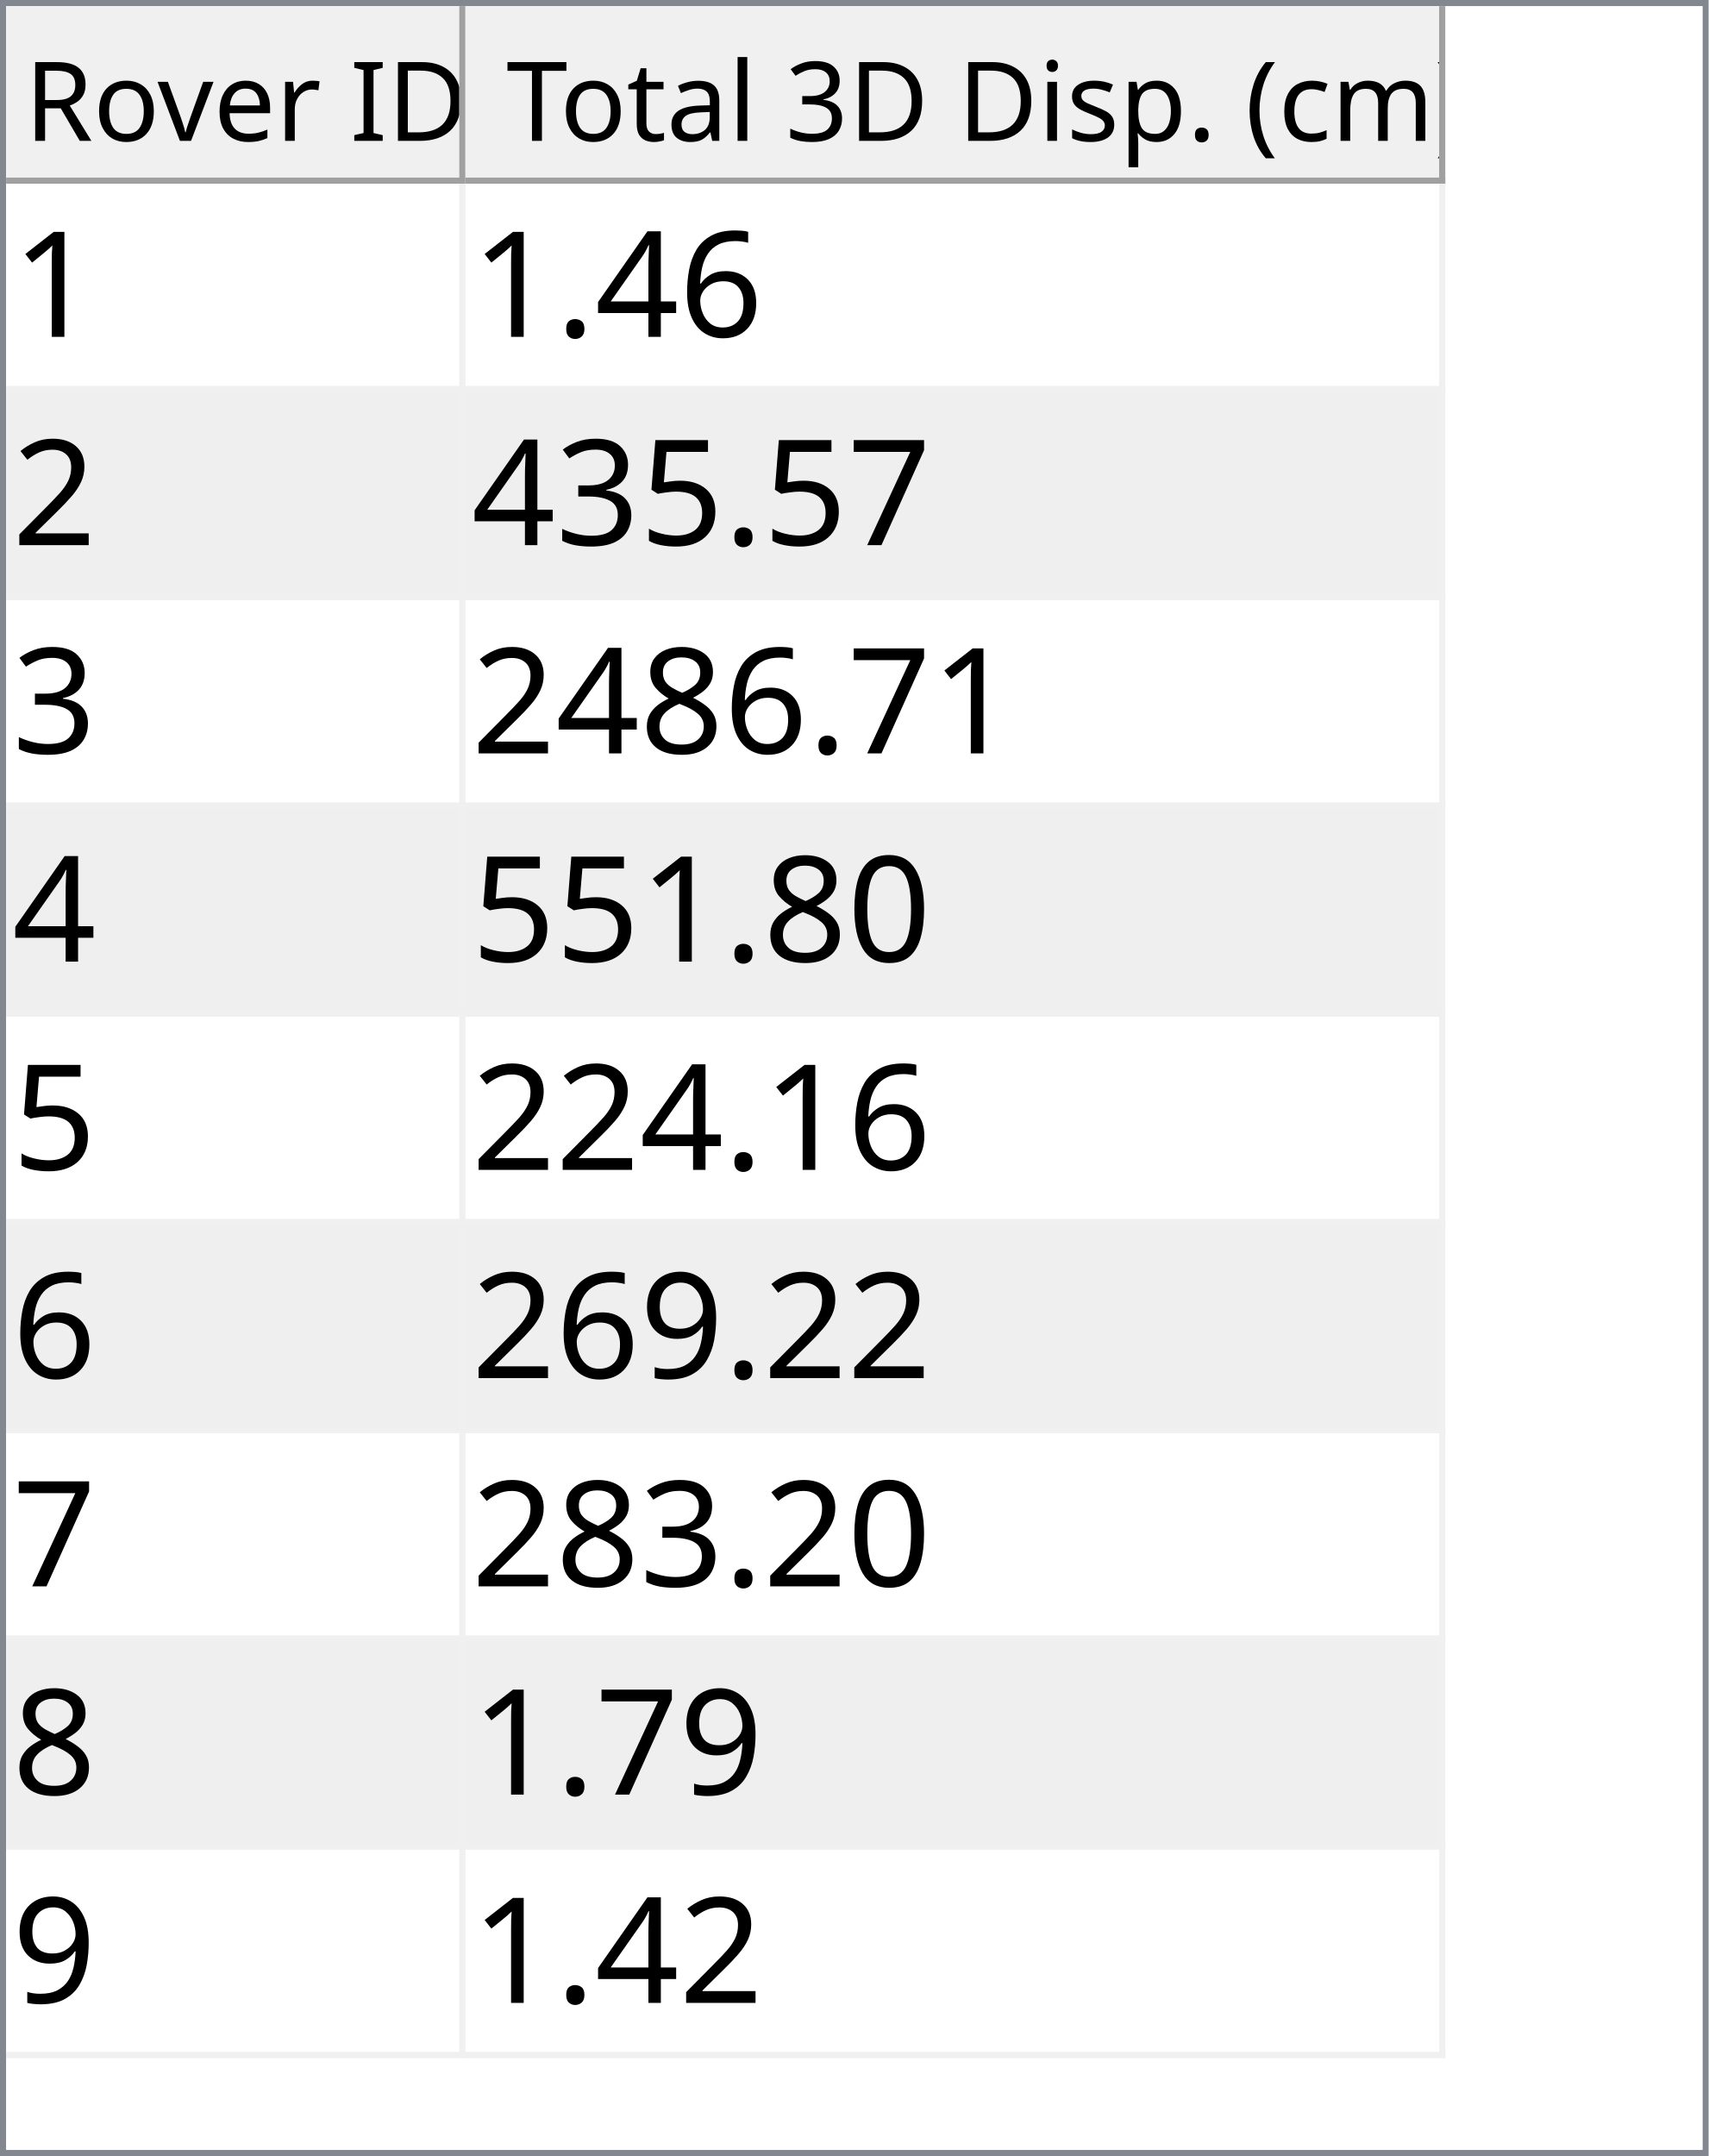
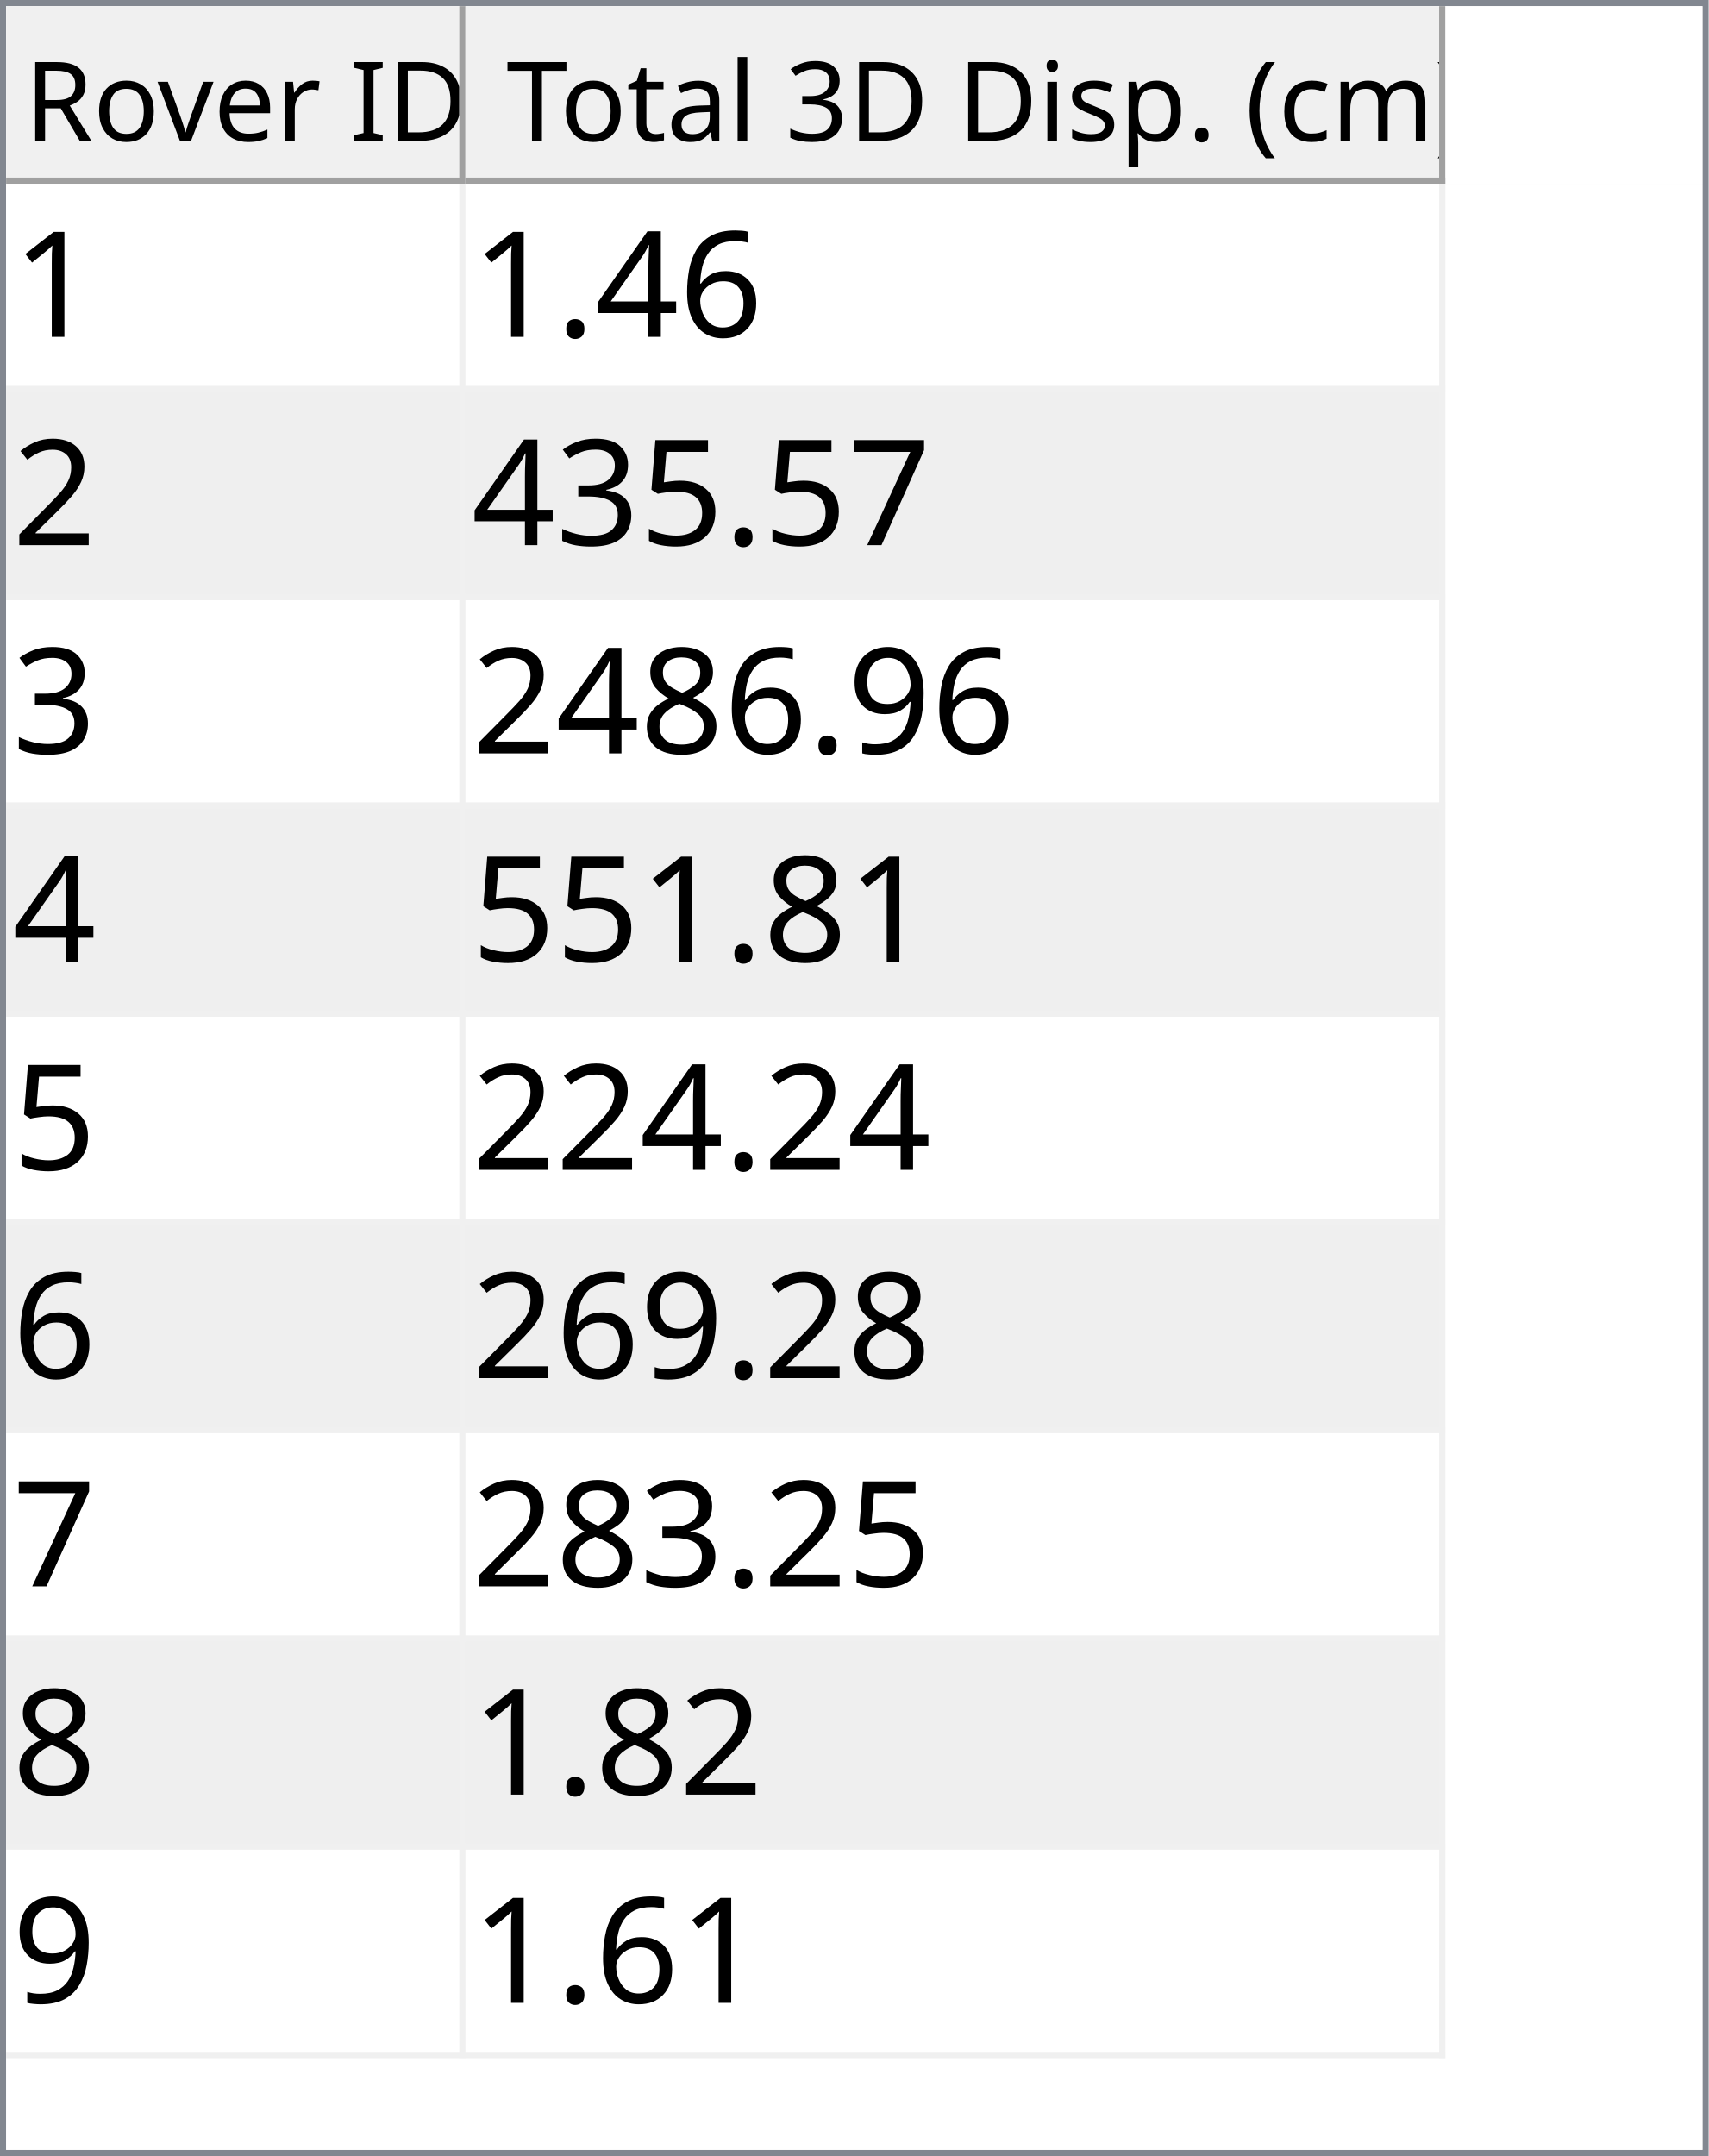
<svg xmlns="http://www.w3.org/2000/svg" style="fill-opacity:1; color-rendering:auto; color-interpolation:auto; text-rendering:auto; stroke:black; stroke-linecap:square; stroke-miterlimit:10; shape-rendering:auto; stroke-opacity:1; fill:black; stroke-dasharray:none; font-weight:normal; stroke-width:1; font-family:'Dialog'; font-style:normal; stroke-linejoin:miter; font-size:12px; stroke-dashoffset:0; image-rendering:auto;" width="279" height="352">
  <defs id="genericDefs" />
  <g>
    <defs id="defs1">
      <clipPath clipPathUnits="userSpaceOnUse" id="clipPath1">
        <path d="M0 0 L279 0 L279 352 L0 352 L0 0 Z" />
      </clipPath>
      <clipPath clipPathUnits="userSpaceOnUse" id="clipPath2">
        <path d="M0 0 L0 352 L279 352 L279 0 Z" />
      </clipPath>
      <clipPath clipPathUnits="userSpaceOnUse" id="clipPath3">
        <path d="M0 0 L0 29 L277 29 L277 0 Z" />
      </clipPath>
      <clipPath clipPathUnits="userSpaceOnUse" id="clipPath4">
        <path d="M0 0 L0 29 L75 29 L75 0 Z" />
      </clipPath>
      <clipPath clipPathUnits="userSpaceOnUse" id="clipPath5">
        <path d="M1 1 L1 28 L74 28 L74 1 Z" />
      </clipPath>
      <clipPath clipPathUnits="userSpaceOnUse" id="clipPath6">
        <path d="M0 0 L0 27 L73 27 L73 0 Z" />
      </clipPath>
      <clipPath clipPathUnits="userSpaceOnUse" id="clipPath7">
        <path d="M-0.5 -0.5 L-0.5 28.5 L74.5 28.5 L74.5 -0.5 Z" />
      </clipPath>
      <clipPath clipPathUnits="userSpaceOnUse" id="clipPath8">
        <path d="M0 0 L0 29 L160 29 L160 0 Z" />
      </clipPath>
      <clipPath clipPathUnits="userSpaceOnUse" id="clipPath9">
        <path d="M1 1 L1 28 L159 28 L159 1 Z" />
      </clipPath>
      <clipPath clipPathUnits="userSpaceOnUse" id="clipPath10">
        <path d="M0 0 L0 27 L158 27 L158 0 Z" />
      </clipPath>
      <clipPath clipPathUnits="userSpaceOnUse" id="clipPath11">
        <path d="M-0.5 -0.5 L-0.5 28.5 L159.5 28.5 L159.5 -0.5 Z" />
      </clipPath>
      <clipPath clipPathUnits="userSpaceOnUse" id="clipPath12">
        <path d="M0 0 L0 321 L277 321 L277 0 Z" />
      </clipPath>
      <clipPath clipPathUnits="userSpaceOnUse" id="clipPath13">
        <path d="M0 0 L0 306 L235 306 L235 0 Z" />
      </clipPath>
      <clipPath clipPathUnits="userSpaceOnUse" id="clipPath14">
        <path d="M-0.5 -0.5 L-0.5 305.5 L234.5 305.5 L234.5 -0.5 Z" />
      </clipPath>
      <clipPath clipPathUnits="userSpaceOnUse" id="clipPath15">
        <path d="M0 0 L0 33 L74 33 L74 0 Z" />
      </clipPath>
      <clipPath clipPathUnits="userSpaceOnUse" id="clipPath16">
        <path d="M0 0 L0 33 L159 33 L159 0 Z" />
      </clipPath>
      <font horiz-adv-x="64.551" id="font1">
        <font-face ascent="107.91" descent="25.098" units-per-em="100" style="font-style:normal; font-family:Segoe UI; font-weight:normal;" />
        <missing-glyph horiz-adv-x="64.551" d="M8.109 0 L8.109 68.266 L56.453 68.266 L56.453 0 L8.109 0 ZM15.328 7.234 L49.219 7.234 L49.219 61.031 L15.328 61.031 L15.328 7.234 Z" />
        <glyph unicode="D" horiz-adv-x="70.117" d="M9.188 0 L9.188 70.016 L28.516 70.016 Q65.531 70.016 65.531 35.891 Q65.531 19.672 55.25 9.836 Q44.969 0 27.734 0 L9.188 0 ZM17.391 62.594 L17.391 7.422 L27.828 7.422 Q41.609 7.422 49.273 14.797 Q56.938 22.172 56.938 35.688 Q56.938 62.594 28.328 62.594 L17.391 62.594 Z" />
        <glyph unicode="I" horiz-adv-x="26.611" d="M17.391 0 L9.188 0 L9.188 70.016 L17.391 70.016 L17.391 0 Z" />
        <glyph unicode=" " horiz-adv-x="27.393" d="" />
        <glyph unicode="r" horiz-adv-x="34.766" d="M34.188 41.891 Q32.078 43.5 28.125 43.5 Q23 43.5 19.555 38.672 Q16.109 33.844 16.109 25.484 L16.109 0 L8.109 0 L8.109 50 L16.109 50 L16.109 39.703 L16.312 39.703 Q18.016 44.969 21.531 47.922 Q25.047 50.875 29.391 50.875 Q32.516 50.875 34.188 50.203 L34.188 41.891 Z" />
        <glyph unicode="e" horiz-adv-x="52.295" d="M48.297 23 L12.984 23 Q13.188 14.656 17.484 10.109 Q21.781 5.562 29.297 5.562 Q37.75 5.562 44.828 11.141 L44.828 3.609 Q38.234 -1.172 27.391 -1.172 Q16.797 -1.172 10.742 5.641 Q4.688 12.453 4.688 24.812 Q4.688 36.469 11.305 43.82 Q17.922 51.172 27.734 51.172 Q37.547 51.172 42.922 44.828 Q48.297 38.484 48.297 27.203 L48.297 23 ZM40.094 29.781 Q40.047 36.719 36.75 40.578 Q33.453 44.438 27.594 44.438 Q21.922 44.438 17.969 40.383 Q14.016 36.328 13.094 29.781 L40.094 29.781 Z" />
        <glyph unicode="v" horiz-adv-x="47.9" d="M47.406 50 L27.484 0 L19.625 0 L0.688 50 L9.469 50 L22.172 13.672 Q23.578 9.672 23.922 6.688 L24.125 6.688 Q24.609 10.453 25.688 13.484 L38.969 50 L47.406 50 Z" />
        <glyph unicode="o" horiz-adv-x="58.594" d="M29 -1.172 Q17.922 -1.172 11.305 5.836 Q4.688 12.844 4.688 24.422 Q4.688 37.016 11.57 44.094 Q18.453 51.172 30.172 51.172 Q41.359 51.172 47.633 44.289 Q53.906 37.406 53.906 25.203 Q53.906 13.234 47.141 6.031 Q40.375 -1.172 29 -1.172 ZM29.594 44.438 Q21.875 44.438 17.383 39.188 Q12.891 33.938 12.891 24.703 Q12.891 15.828 17.43 10.695 Q21.969 5.562 29.594 5.562 Q37.359 5.562 41.531 10.594 Q45.703 15.625 45.703 24.906 Q45.703 34.281 41.531 39.359 Q37.359 44.438 29.594 44.438 Z" />
        <glyph unicode="R" horiz-adv-x="59.814" d="M59.375 0 L49.609 0 L37.891 19.625 Q36.281 22.359 34.766 24.289 Q33.25 26.219 31.664 27.438 Q30.078 28.656 28.25 29.219 Q26.422 29.781 24.125 29.781 L17.391 29.781 L17.391 0 L9.188 0 L9.188 70.016 L30.078 70.016 Q34.672 70.016 38.555 68.867 Q42.438 67.719 45.289 65.375 Q48.141 63.031 49.758 59.547 Q51.375 56.062 51.375 51.375 Q51.375 47.703 50.273 44.656 Q49.172 41.609 47.148 39.211 Q45.125 36.812 42.266 35.133 Q39.406 33.453 35.844 32.516 L35.844 32.328 Q37.594 31.547 38.891 30.547 Q40.188 29.547 41.359 28.18 Q42.531 26.812 43.68 25.078 Q44.828 23.344 46.234 21.047 L59.375 0 ZM17.391 62.594 L17.391 37.203 L28.516 37.203 Q31.594 37.203 34.203 38.133 Q36.812 39.062 38.719 40.797 Q40.625 42.531 41.703 45.047 Q42.781 47.562 42.781 50.688 Q42.781 56.297 39.141 59.445 Q35.5 62.594 28.609 62.594 L17.391 62.594 Z" />
        <glyph unicode=")" horiz-adv-x="30.176" d="M8.297 -15.922 L1.172 -15.922 Q16.406 2.344 16.406 26.812 Q16.406 51.469 1.078 70.016 L8.297 70.016 Q23.531 52.156 23.531 26.703 Q23.531 1.375 8.297 -15.922 Z" />
        <glyph unicode="m" horiz-adv-x="86.133" d="M79.109 0 L71.094 0 L71.094 28.719 Q71.094 37.016 68.531 40.727 Q65.969 44.438 59.906 44.438 Q54.781 44.438 51.195 39.75 Q47.609 35.062 47.609 28.516 L47.609 0 L39.594 0 L39.594 29.688 Q39.594 44.438 28.219 44.438 Q22.953 44.438 19.531 40.016 Q16.109 35.594 16.109 28.516 L16.109 0 L8.109 0 L8.109 50 L16.109 50 L16.109 42.094 L16.312 42.094 Q21.625 51.172 31.844 51.172 Q36.969 51.172 40.773 48.312 Q44.578 45.453 46 40.828 Q51.562 51.172 62.594 51.172 Q79.109 51.172 79.109 30.812 L79.109 0 Z" />
        <glyph unicode="c" horiz-adv-x="46.191" d="M42.188 2.297 Q36.422 -1.172 28.516 -1.172 Q17.828 -1.172 11.258 5.789 Q4.688 12.75 4.688 23.828 Q4.688 36.188 11.766 43.68 Q18.844 51.172 30.672 51.172 Q37.25 51.172 42.281 48.734 L42.281 40.531 Q36.719 44.438 30.375 44.438 Q22.703 44.438 17.797 38.945 Q12.891 33.453 12.891 24.516 Q12.891 15.719 17.508 10.641 Q22.125 5.562 29.891 5.562 Q36.422 5.562 42.188 9.906 L42.188 2.297 Z" />
        <glyph unicode="(" horiz-adv-x="30.176" d="M29.109 -15.922 L21.969 -15.922 Q6.844 1.375 6.844 26.703 Q6.844 52.156 21.969 70.016 L29.203 70.016 Q13.875 51.469 13.875 26.812 Q13.875 2.344 29.109 -15.922 Z" />
        <glyph unicode="." horiz-adv-x="21.68" d="M10.891 -1.078 Q8.641 -1.078 7.055 0.539 Q5.469 2.156 5.469 4.391 Q5.469 6.641 7.055 8.273 Q8.641 9.906 10.891 9.906 Q13.188 9.906 14.797 8.273 Q16.406 6.641 16.406 4.391 Q16.406 2.156 14.797 0.539 Q13.188 -1.078 10.891 -1.078 Z" />
        <glyph unicode="p" horiz-adv-x="58.789" d="M16.312 7.234 L16.109 7.234 L16.109 -23 L8.109 -23 L8.109 50 L16.109 50 L16.109 41.219 L16.312 41.219 Q22.219 51.172 33.594 51.172 Q43.266 51.172 48.688 44.461 Q54.109 37.75 54.109 26.469 Q54.109 13.922 48 6.375 Q41.891 -1.172 31.297 -1.172 Q21.578 -1.172 16.312 7.234 ZM16.109 27.391 L16.109 20.406 Q16.109 14.203 20.141 9.883 Q24.172 5.562 30.375 5.562 Q37.641 5.562 41.773 11.133 Q45.906 16.703 45.906 26.609 Q45.906 34.969 42.047 39.703 Q38.188 44.438 31.594 44.438 Q24.609 44.438 20.359 39.578 Q16.109 34.719 16.109 27.391 Z" />
        <glyph unicode="s" horiz-adv-x="42.432" d="M5.078 1.812 L5.078 10.406 Q11.625 5.562 19.484 5.562 Q30.031 5.562 30.031 12.594 Q30.031 14.594 29.125 15.992 Q28.219 17.391 26.68 18.461 Q25.141 19.531 23.07 20.383 Q21 21.234 18.609 22.172 Q15.281 23.484 12.766 24.828 Q10.25 26.172 8.57 27.859 Q6.891 29.547 6.031 31.695 Q5.172 33.844 5.172 36.719 Q5.172 40.234 6.789 42.945 Q8.406 45.656 11.086 47.484 Q13.766 49.312 17.211 50.242 Q20.656 51.172 24.312 51.172 Q30.812 51.172 35.938 48.922 L35.938 40.828 Q30.422 44.438 23.25 44.438 Q21 44.438 19.195 43.922 Q17.391 43.406 16.094 42.477 Q14.797 41.547 14.086 40.258 Q13.375 38.969 13.375 37.406 Q13.375 35.453 14.086 34.133 Q14.797 32.812 16.164 31.789 Q17.531 30.766 19.484 29.938 Q21.438 29.109 23.922 28.125 Q27.25 26.859 29.883 25.516 Q32.516 24.172 34.375 22.484 Q36.234 20.797 37.234 18.602 Q38.234 16.406 38.234 13.375 Q38.234 9.672 36.602 6.938 Q34.969 4.203 32.234 2.398 Q29.5 0.594 25.93 -0.289 Q22.359 -1.172 18.453 -1.172 Q10.75 -1.172 5.078 1.812 Z" />
        <glyph unicode="i" horiz-adv-x="24.219" d="M12.203 62.703 Q10.062 62.703 8.547 64.164 Q7.031 65.625 7.031 67.875 Q7.031 70.125 8.547 71.609 Q10.062 73.094 12.203 73.094 Q14.406 73.094 15.945 71.609 Q17.484 70.125 17.484 67.875 Q17.484 65.719 15.945 64.211 Q14.406 62.703 12.203 62.703 ZM16.109 0 L8.109 0 L8.109 50 L16.109 50 L16.109 0 Z" />
        <glyph unicode="3" horiz-adv-x="53.906" d="M46.531 19.828 Q46.531 15.094 44.75 11.211 Q42.969 7.328 39.719 4.57 Q36.469 1.812 31.93 0.297 Q27.391 -1.219 21.922 -1.219 Q11.922 -1.219 6 2.594 L6 11.188 Q13.094 5.609 22.219 5.609 Q25.875 5.609 28.828 6.539 Q31.781 7.469 33.906 9.227 Q36.031 10.984 37.18 13.477 Q38.328 15.969 38.328 19.094 Q38.328 32.812 18.797 32.812 L12.984 32.812 L12.984 39.594 L18.5 39.594 Q35.797 39.594 35.797 52.484 Q35.797 64.406 22.609 64.406 Q15.188 64.406 8.688 59.422 L8.688 67.188 Q15.375 71.188 24.609 71.188 Q29 71.188 32.57 69.969 Q36.141 68.75 38.68 66.555 Q41.219 64.359 42.609 61.281 Q44 58.203 44 54.5 Q44 40.672 30.031 36.719 L30.031 36.531 Q33.594 36.141 36.625 34.797 Q39.656 33.453 41.852 31.305 Q44.047 29.156 45.289 26.25 Q46.531 23.344 46.531 19.828 Z" />
        <glyph unicode="l" horiz-adv-x="24.219" d="M16.109 0 L8.109 0 L8.109 74.031 L16.109 74.031 L16.109 0 Z" />
        <glyph unicode="a" horiz-adv-x="50.879" d="M43.891 0 L35.891 0 L35.891 7.812 L35.688 7.812 Q30.469 -1.172 20.312 -1.172 Q12.844 -1.172 8.617 2.781 Q4.391 6.734 4.391 13.281 Q4.391 27.297 20.906 29.594 L35.891 31.688 Q35.891 44.438 25.594 44.438 Q16.547 44.438 9.281 38.281 L9.281 46.484 Q16.656 51.172 26.266 51.172 Q43.891 51.172 43.891 32.516 L43.891 0 ZM35.891 25.297 L23.828 23.641 Q18.266 22.859 15.43 20.875 Q12.594 18.891 12.594 13.875 Q12.594 10.203 15.211 7.883 Q17.828 5.562 22.172 5.562 Q28.125 5.562 32.008 9.742 Q35.891 13.922 35.891 20.312 L35.891 25.297 Z" />
        <glyph unicode="t" horiz-adv-x="33.887" d="M31.297 0.484 Q28.469 -1.078 23.828 -1.078 Q10.688 -1.078 10.688 13.578 L10.688 43.172 L2.094 43.172 L2.094 50 L10.688 50 L10.688 62.203 L18.703 64.797 L18.703 50 L31.297 50 L31.297 43.172 L18.703 43.172 L18.703 14.984 Q18.703 9.969 20.414 7.82 Q22.125 5.672 26.078 5.672 Q29.109 5.672 31.297 7.328 L31.297 0.484 Z" />
        <glyph unicode="T" horiz-adv-x="52.393" d="M50.594 62.594 L30.375 62.594 L30.375 0 L22.172 0 L22.172 62.594 L2 62.594 L2 70.016 L50.594 70.016 L50.594 62.594 Z" />
      </font>
      <font horiz-adv-x="75.0" id="font2">
        <font-face ascent="100.537" descent="21.973" units-per-em="100" style="font-style:normal; font-family:sans-serif; font-weight:normal;" />
        <missing-glyph horiz-adv-x="75.0" d="M12.5 0 L12.5 62.5 L62.5 62.5 L62.5 0 L12.5 0 ZM14.062 1.562 L60.938 1.562 L60.938 60.938 L14.062 60.938 L14.062 1.562 Z" />
        <glyph unicode="1" horiz-adv-x="55.615" d="M37.25 0 L28.469 0 L28.469 56 Q25.297 52.984 20.141 49.953 Q14.984 46.922 10.891 45.406 L10.891 53.906 Q18.266 57.375 23.781 62.305 Q29.297 67.234 31.594 71.875 L37.25 71.875 L37.25 0 Z" />
        <glyph unicode="6" horiz-adv-x="55.615" d="M49.75 54.047 L41.016 53.375 Q39.844 58.547 37.703 60.891 Q34.125 64.656 28.906 64.656 Q24.703 64.656 21.531 62.312 Q17.391 59.281 14.992 53.469 Q12.594 47.656 12.5 36.922 Q15.672 41.75 20.266 44.094 Q24.859 46.438 29.891 46.438 Q38.672 46.438 44.852 39.969 Q51.031 33.5 51.031 23.25 Q51.031 16.5 48.125 10.719 Q45.219 4.938 40.141 1.859 Q35.062 -1.219 28.609 -1.219 Q17.625 -1.219 10.695 6.859 Q3.766 14.938 3.766 33.5 Q3.766 54.25 11.422 63.672 Q18.109 71.875 29.438 71.875 Q37.891 71.875 43.289 67.141 Q48.688 62.406 49.75 54.047 ZM13.875 23.188 Q13.875 18.656 15.797 14.508 Q17.719 10.359 21.188 8.18 Q24.656 6 28.469 6 Q34.031 6 38.039 10.492 Q42.047 14.984 42.047 22.703 Q42.047 30.125 38.086 34.398 Q34.125 38.672 28.125 38.672 Q22.172 38.672 18.023 34.398 Q13.875 30.125 13.875 23.188 Z" />
        <glyph unicode="4" horiz-adv-x="55.615" d="M32.328 0 L32.328 17.141 L1.266 17.141 L1.266 25.203 L33.938 71.578 L41.109 71.578 L41.109 25.203 L50.781 25.203 L50.781 17.141 L41.109 17.141 L41.109 0 L32.328 0 ZM32.328 25.203 L32.328 57.469 L9.906 25.203 L32.328 25.203 Z" />
        <glyph unicode="." horiz-adv-x="27.783" d="M9.078 0 L9.078 10.016 L19.094 10.016 L19.094 0 L9.078 0 Z" />
        <glyph unicode="2" horiz-adv-x="55.615" d="M50.344 8.453 L50.344 0 L3.031 0 Q2.938 3.172 4.047 6.109 Q5.859 10.938 9.836 15.625 Q13.812 20.312 21.344 26.469 Q33.016 36.031 37.117 41.625 Q41.219 47.219 41.219 52.203 Q41.219 57.422 37.477 61.008 Q33.734 64.594 27.734 64.594 Q21.391 64.594 17.578 60.789 Q13.766 56.984 13.719 50.25 L4.688 51.172 Q5.609 61.281 11.664 66.578 Q17.719 71.875 27.938 71.875 Q38.234 71.875 44.242 66.164 Q50.25 60.453 50.25 52 Q50.25 47.703 48.492 43.555 Q46.734 39.406 42.656 34.812 Q38.578 30.219 29.109 22.219 Q21.188 15.578 18.945 13.211 Q16.703 10.844 15.234 8.453 L50.344 8.453 Z" />
        <glyph unicode="7" horiz-adv-x="55.615" d="M4.734 62.203 L4.734 70.656 L51.078 70.656 L51.078 63.812 Q44.234 56.547 37.523 44.484 Q30.812 32.422 27.156 19.672 Q24.516 10.688 23.781 0 L14.75 0 Q14.891 8.453 18.062 20.414 Q21.234 32.375 27.172 43.484 Q33.109 54.594 39.797 62.203 L4.734 62.203 Z" />
        <glyph unicode="5" horiz-adv-x="55.615" d="M4.156 18.75 L13.375 19.531 Q14.406 12.797 18.141 9.398 Q21.875 6 27.156 6 Q33.5 6 37.891 10.789 Q42.281 15.578 42.281 23.484 Q42.281 31 38.062 35.352 Q33.844 39.703 27 39.703 Q22.75 39.703 19.336 37.773 Q15.922 35.844 13.969 32.766 L5.719 33.844 L12.641 70.609 L48.25 70.609 L48.25 62.203 L19.672 62.203 L15.828 42.969 Q22.266 47.469 29.344 47.469 Q38.719 47.469 45.164 40.969 Q51.609 34.469 51.609 24.266 Q51.609 14.547 45.953 7.469 Q39.062 -1.219 27.156 -1.219 Q17.391 -1.219 11.211 4.25 Q5.031 9.719 4.156 18.75 Z" />
        <glyph unicode="3" horiz-adv-x="55.615" d="M4.203 18.891 L12.984 20.062 Q14.5 12.594 18.141 9.297 Q21.781 6 27 6 Q33.203 6 37.477 10.297 Q41.75 14.594 41.75 20.953 Q41.75 27 37.797 30.93 Q33.844 34.859 27.734 34.859 Q25.25 34.859 21.531 33.891 L22.516 41.609 Q23.391 41.5 23.922 41.5 Q29.547 41.5 34.039 44.43 Q38.531 47.359 38.531 53.469 Q38.531 58.297 35.258 61.477 Q31.984 64.656 26.812 64.656 Q21.688 64.656 18.266 61.43 Q14.844 58.203 13.875 51.766 L5.078 53.328 Q6.688 62.156 12.398 67.016 Q18.109 71.875 26.609 71.875 Q32.469 71.875 37.398 69.359 Q42.328 66.844 44.945 62.5 Q47.562 58.156 47.562 53.266 Q47.562 48.641 45.07 44.828 Q42.578 41.016 37.703 38.766 Q44.047 37.312 47.562 32.695 Q51.078 28.078 51.078 21.141 Q51.078 11.766 44.242 5.25 Q37.406 -1.266 26.953 -1.266 Q17.531 -1.266 11.305 4.352 Q5.078 9.969 4.203 18.891 Z" />
+         <glyph unicode="9" horiz-adv-x="55.615" d="M5.469 16.547 L13.922 17.328 Q14.984 11.375 18.016 8.688 Q21.047 6 25.781 6 Q29.828 6 32.883 7.859 Q35.938 9.719 37.891 12.82 Q39.844 15.922 41.164 21.195 Q42.484 26.469 42.484 31.938 Q42.484 32.516 42.438 33.688 Q39.797 29.5 35.234 26.883 Q30.672 24.266 25.344 24.266 Q16.453 24.266 10.305 30.711 Q4.156 37.156 4.156 47.703 Q4.156 58.594 10.578 65.234 Q17 71.875 26.656 71.875 Q33.641 71.875 39.43 68.117 Q45.219 64.359 48.219 57.398 Q51.219 50.438 51.219 37.25 Q51.219 23.531 48.242 15.406 Q45.266 7.281 39.383 3.031 Q33.5 -1.219 25.594 -1.219 Q17.188 -1.219 11.867 3.445 Q6.547 8.109 5.469 16.547 ZM41.453 48.141 Q41.453 55.719 37.43 60.156 Q33.406 64.594 27.734 64.594 Q21.875 64.594 17.531 59.812 Q13.188 55.031 13.188 47.406 Q13.188 40.578 17.312 36.305 Q21.438 32.031 27.484 32.031 Q33.594 32.031 37.523 36.305 Q41.453 40.578 41.453 48.141 Z" />
        <glyph unicode="8" horiz-adv-x="55.615" d="M17.672 38.812 Q12.203 40.828 9.57 44.539 Q6.938 48.25 6.938 53.422 Q6.938 61.234 12.555 66.555 Q18.172 71.875 27.484 71.875 Q36.859 71.875 42.578 66.43 Q48.297 60.984 48.297 53.172 Q48.297 48.188 45.68 44.508 Q43.062 40.828 37.75 38.812 Q44.344 36.672 47.781 31.883 Q51.219 27.094 51.219 20.453 Q51.219 11.281 44.727 5.031 Q38.234 -1.219 27.641 -1.219 Q17.047 -1.219 10.547 5.055 Q4.047 11.328 4.047 20.703 Q4.047 27.688 7.594 32.398 Q11.141 37.109 17.672 38.812 ZM15.922 53.719 Q15.922 48.641 19.195 45.414 Q22.469 42.188 27.688 42.188 Q32.766 42.188 36.016 45.383 Q39.266 48.578 39.266 53.219 Q39.266 58.062 35.914 61.359 Q32.562 64.656 27.594 64.656 Q22.562 64.656 19.242 61.43 Q15.922 58.203 15.922 53.719 ZM13.094 20.656 Q13.094 16.891 14.875 13.375 Q16.656 9.859 20.172 7.93 Q23.688 6 27.734 6 Q34.031 6 38.133 10.055 Q42.234 14.109 42.234 20.359 Q42.234 26.703 38.016 30.859 Q33.797 35.016 27.438 35.016 Q21.234 35.016 17.164 30.914 Q13.094 26.812 13.094 20.656 Z" />
-         <glyph unicode="0" horiz-adv-x="55.615" d="M4.156 35.297 Q4.156 48 6.766 55.742 Q9.375 63.484 14.523 67.68 Q19.672 71.875 27.484 71.875 Q33.25 71.875 37.594 69.555 Q41.938 67.234 44.773 62.867 Q47.609 58.5 49.219 52.227 Q50.828 45.953 50.828 35.297 Q50.828 22.703 48.242 14.969 Q45.656 7.234 40.508 3.008 Q35.359 -1.219 27.484 -1.219 Q17.141 -1.219 11.234 6.203 Q4.156 15.141 4.156 35.297 ZM13.188 35.297 Q13.188 17.672 17.312 11.836 Q21.438 6 27.484 6 Q33.547 6 37.672 11.859 Q41.797 17.719 41.797 35.297 Q41.797 52.984 37.672 58.789 Q33.547 64.594 27.391 64.594 Q21.344 64.594 17.719 59.469 Q13.188 52.938 13.188 35.297 Z" />
-         <glyph unicode="9" horiz-adv-x="55.615" d="M5.469 16.547 L13.922 17.328 Q14.984 11.375 18.016 8.688 Q21.047 6 25.781 6 Q29.828 6 32.883 7.859 Q35.938 9.719 37.891 12.82 Q39.844 15.922 41.164 21.195 Q42.484 26.469 42.484 31.938 Q42.484 32.516 42.438 33.688 Q39.797 29.5 35.234 26.883 Q30.672 24.266 25.344 24.266 Q16.453 24.266 10.305 30.711 Q4.156 37.156 4.156 47.703 Q4.156 58.594 10.578 65.234 Q17 71.875 26.656 71.875 Q33.641 71.875 39.43 68.117 Q45.219 64.359 48.219 57.398 Q51.219 50.438 51.219 37.25 Q51.219 23.531 48.242 15.406 Q45.266 7.281 39.383 3.031 Q33.5 -1.219 25.594 -1.219 Q17.188 -1.219 11.867 3.445 Q6.547 8.109 5.469 16.547 ZM41.453 48.141 Q41.453 55.719 37.43 60.156 Q33.406 64.594 27.734 64.594 Q21.875 64.594 17.531 59.812 Q13.188 55.031 13.188 47.406 Q13.188 40.578 17.312 36.305 Q21.438 32.031 27.484 32.031 Q33.594 32.031 37.523 36.305 Q41.453 40.578 41.453 48.141 Z" />
      </font>
    </defs>
    <g style="fill:white; stroke:white;">
      <rect x="0" y="0" width="279" style="clip-path:url(#clipPath1); stroke:none;" height="352" />
    </g>
    <g style="fill:white; text-rendering:optimizeSpeed; color-rendering:optimizeSpeed; image-rendering:optimizeSpeed; shape-rendering:crispEdges; stroke:white; color-interpolation:sRGB;">
      <rect x="0" width="279" height="352" y="0" style="stroke:none;" />
      <path style="stroke:none;" d="M0 353 L279 353 L279 0 L0 0 Z" />
    </g>
    <g style="fill:rgb(240,240,240); font-size:18px; font-family:'Segoe UI'; stroke:rgb(240,240,240);">
      <rect x="0" y="0" width="279" style="clip-path:url(#clipPath2); stroke:none;" height="352" />
    </g>
    <g style="fill:rgb(130,135,144); font-size:18px; font-family:'Segoe UI'; stroke:rgb(130,135,144);">
      <path d="M0 0 L279 0 L279 352 L0 352 L0 0 ZM1 1 L278 1 L278 351 L1 351 L1 1 Z" style="fill-rule:evenodd; clip-path:url(#clipPath2); stroke:none;" />
    </g>
    <g style="fill:white; font-size:18px; font-family:'Segoe UI'; stroke:white;" transform="translate(1,1)">
      <rect x="0" y="0" width="277" style="clip-path:url(#clipPath3); stroke:none;" height="29" />
    </g>
    <g style="fill:rgb(240,240,240); font-size:18px; font-family:'Segoe UI'; stroke:rgb(240,240,240);" transform="translate(1,1)">
      <rect x="0" y="0" width="75" style="clip-path:url(#clipPath4); stroke:none;" height="29" />
    </g>
    <g style="font-family:'Segoe UI'; font-size:18px;" transform="translate(2,2)">
      <text x="2" xml:space="preserve" y="21" style="clip-path:url(#clipPath6); stroke:none;">Rover ID</text>
    </g>
    <g transform="translate(1.5,1.5)" style="fill:rgb(160,160,160); font-size:18px; font-family:'Segoe UI'; stroke:rgb(160,160,160); stroke-linejoin:bevel;">
      <line x1="74" x2="74" y1="0" style="fill:none; clip-path:url(#clipPath7);" y2="28" />
    </g>
    <g transform="matrix(1,0,0,1,1,1) translate(0.5,0.5)" style="fill:rgb(160,160,160); font-size:18px; font-family:'Segoe UI'; stroke:rgb(160,160,160); stroke-linejoin:bevel;">
      <line x1="0" x2="74" y1="28" style="fill:none; clip-path:url(#clipPath7);" y2="28" />
    </g>
    <g style="fill:rgb(240,240,240); font-size:18px; font-family:'Segoe UI'; stroke:rgb(240,240,240);" transform="translate(76,1)">
      <rect x="0" y="0" width="160" style="clip-path:url(#clipPath8); stroke:none;" height="29" />
    </g>
    <g style="font-family:'Segoe UI'; font-size:18px;" transform="translate(77,2)">
      <text x="1" xml:space="preserve" y="21" style="clip-path:url(#clipPath10); stroke:none;"> Total 3D Disp. (cm)</text>
    </g>
    <g transform="translate(76.5,1.5)" style="fill:rgb(160,160,160); font-size:18px; font-family:'Segoe UI'; stroke:rgb(160,160,160); stroke-linejoin:bevel;">
      <line x1="159" x2="159" y1="0" style="fill:none; clip-path:url(#clipPath11);" y2="28" />
    </g>
    <g transform="matrix(1,0,0,1,76,1) translate(0.5,0.5)" style="fill:rgb(160,160,160); font-size:18px; font-family:'Segoe UI'; stroke:rgb(160,160,160); stroke-linejoin:bevel;">
      <line x1="0" x2="159" y1="28" style="fill:none; clip-path:url(#clipPath11);" y2="28" />
    </g>
    <g style="fill:white; font-size:18px; font-family:'Segoe UI'; stroke:white;" transform="translate(1,30)">
      <rect x="0" y="0" width="277" style="clip-path:url(#clipPath12); stroke:none;" height="321" />
    </g>
    <g style="fill:rgb(240,240,240); font-size:24px; font-family:sans-serif; stroke:rgb(240,240,240);" transform="translate(1,30)">
      <rect x="0" y="0" width="235" style="clip-path:url(#clipPath13); stroke:none;" height="306" />
      <line transform="translate(0.5,0.5)" x1="0" x2="234" y1="33" style="clip-path:url(#clipPath14); fill:none; stroke-linejoin:bevel;" y2="33" />
    </g>
    <g transform="matrix(1,0,0,1,1,30) translate(0.5,0.5)" style="fill:rgb(240,240,240); font-size:24px; font-family:sans-serif; stroke:rgb(240,240,240); stroke-linejoin:bevel;">
      <line x1="0" x2="234" y1="67" style="fill:none; clip-path:url(#clipPath14);" y2="67" />
    </g>
    <g transform="matrix(1,0,0,1,1,30) translate(0.5,0.5)" style="fill:rgb(240,240,240); font-size:24px; font-family:sans-serif; stroke:rgb(240,240,240); stroke-linejoin:bevel;">
      <line x1="0" x2="234" y1="101" style="fill:none; clip-path:url(#clipPath14);" y2="101" />
    </g>
    <g transform="matrix(1,0,0,1,1,30) translate(0.5,0.5)" style="fill:rgb(240,240,240); font-size:24px; font-family:sans-serif; stroke:rgb(240,240,240); stroke-linejoin:bevel;">
      <line x1="0" x2="234" y1="135" style="fill:none; clip-path:url(#clipPath14);" y2="135" />
    </g>
    <g transform="matrix(1,0,0,1,1,30) translate(0.5,0.5)" style="fill:rgb(240,240,240); font-size:24px; font-family:sans-serif; stroke:rgb(240,240,240); stroke-linejoin:bevel;">
      <line x1="0" x2="234" y1="169" style="fill:none; clip-path:url(#clipPath14);" y2="169" />
    </g>
    <g transform="matrix(1,0,0,1,1,30) translate(0.5,0.5)" style="fill:rgb(240,240,240); font-size:24px; font-family:sans-serif; stroke:rgb(240,240,240); stroke-linejoin:bevel;">
      <line x1="0" x2="234" y1="203" style="fill:none; clip-path:url(#clipPath14);" y2="203" />
    </g>
    <g transform="matrix(1,0,0,1,1,30) translate(0.5,0.5)" style="fill:rgb(240,240,240); font-size:24px; font-family:sans-serif; stroke:rgb(240,240,240); stroke-linejoin:bevel;">
      <line x1="0" x2="234" y1="237" style="fill:none; clip-path:url(#clipPath14);" y2="237" />
    </g>
    <g transform="matrix(1,0,0,1,1,30) translate(0.5,0.5)" style="fill:rgb(240,240,240); font-size:24px; font-family:sans-serif; stroke:rgb(240,240,240); stroke-linejoin:bevel;">
      <line x1="0" x2="234" y1="271" style="fill:none; clip-path:url(#clipPath14);" y2="271" />
    </g>
    <g transform="matrix(1,0,0,1,1,30) translate(0.5,0.5)" style="fill:rgb(240,240,240); font-size:24px; font-family:sans-serif; stroke:rgb(240,240,240); stroke-linejoin:bevel;">
      <line x1="0" x2="234" y1="305" style="fill:none; clip-path:url(#clipPath14);" y2="305" />
    </g>
    <g transform="matrix(1,0,0,1,1,30) translate(0.5,0.5)" style="fill:rgb(240,240,240); font-size:24px; font-family:sans-serif; stroke:rgb(240,240,240); stroke-linejoin:bevel;">
      <line x1="74" x2="74" y1="0" style="fill:none; clip-path:url(#clipPath14);" y2="305" />
    </g>
    <g transform="matrix(1,0,0,1,1,30) translate(0.5,0.5)" style="fill:rgb(240,240,240); font-size:24px; font-family:sans-serif; stroke:rgb(240,240,240); stroke-linejoin:bevel;">
      <line x1="234" x2="234" y1="0" style="fill:none; clip-path:url(#clipPath14);" y2="305" />
    </g>
    <g style="fill:white; font-size:24px; font-family:sans-serif; stroke:white;" transform="matrix(1,0,0,1,1,30)">
      <rect x="0" y="0" width="74" style="clip-path:url(#clipPath15); stroke:none;" height="33" />
      <text x="1" y="25" style="fill:black; clip-path:url(#clipPath15); stroke:none;" xml:space="preserve">1</text>
    </g>
    <g style="fill:white; font-size:24px; font-family:sans-serif; stroke:white;" transform="matrix(1,0,0,1,1,30) translate(75,0)">
      <rect x="0" y="0" width="159" style="clip-path:url(#clipPath16); stroke:none;" height="33" />
      <text x="1" y="25" style="fill:black; clip-path:url(#clipPath16); stroke:none;" xml:space="preserve">1.46</text>
    </g>
    <g style="fill:rgb(239,239,239); font-size:24px; font-family:sans-serif; stroke:rgb(239,239,239);" transform="matrix(1,0,0,1,1,30) translate(0,34)">
      <rect x="0" y="0" width="74" style="clip-path:url(#clipPath15); stroke:none;" height="33" />
      <text x="1" y="25" style="fill:black; clip-path:url(#clipPath15); stroke:none;" xml:space="preserve">2</text>
    </g>
    <g style="fill:rgb(239,239,239); font-size:24px; font-family:sans-serif; stroke:rgb(239,239,239);" transform="matrix(1,0,0,1,1,30) translate(75,34)">
      <rect x="0" y="0" width="159" style="clip-path:url(#clipPath16); stroke:none;" height="33" />
      <text x="1" y="25" style="fill:black; clip-path:url(#clipPath16); stroke:none;" xml:space="preserve">435.57</text>
    </g>
    <g style="fill:white; font-size:24px; font-family:sans-serif; stroke:white;" transform="matrix(1,0,0,1,1,30) translate(0,68)">
      <rect x="0" y="0" width="74" style="clip-path:url(#clipPath15); stroke:none;" height="33" />
      <text x="1" y="25" style="fill:black; clip-path:url(#clipPath15); stroke:none;" xml:space="preserve">3</text>
    </g>
    <g style="fill:white; font-size:24px; font-family:sans-serif; stroke:white;" transform="matrix(1,0,0,1,1,30) translate(75,68)">
      <rect x="0" y="0" width="159" style="clip-path:url(#clipPath16); stroke:none;" height="33" />
-       <text x="1" y="25" style="fill:black; clip-path:url(#clipPath16); stroke:none;" xml:space="preserve">2486.71</text>
+       <text x="1" y="25" style="fill:black; clip-path:url(#clipPath16); stroke:none;" xml:space="preserve">2486.96</text>
    </g>
    <g style="fill:rgb(239,239,239); font-size:24px; font-family:sans-serif; stroke:rgb(239,239,239);" transform="matrix(1,0,0,1,1,30) translate(0,102)">
      <rect x="0" y="0" width="74" style="clip-path:url(#clipPath15); stroke:none;" height="33" />
      <text x="1" y="25" style="fill:black; clip-path:url(#clipPath15); stroke:none;" xml:space="preserve">4</text>
    </g>
    <g style="fill:rgb(239,239,239); font-size:24px; font-family:sans-serif; stroke:rgb(239,239,239);" transform="matrix(1,0,0,1,1,30) translate(75,102)">
      <rect x="0" y="0" width="159" style="clip-path:url(#clipPath16); stroke:none;" height="33" />
-       <text x="1" y="25" style="fill:black; clip-path:url(#clipPath16); stroke:none;" xml:space="preserve">551.80</text>
+       <text x="1" y="25" style="fill:black; clip-path:url(#clipPath16); stroke:none;" xml:space="preserve">551.81</text>
    </g>
    <g style="fill:white; font-size:24px; font-family:sans-serif; stroke:white;" transform="matrix(1,0,0,1,1,30) translate(0,136)">
      <rect x="0" y="0" width="74" style="clip-path:url(#clipPath15); stroke:none;" height="33" />
      <text x="1" y="25" style="fill:black; clip-path:url(#clipPath15); stroke:none;" xml:space="preserve">5</text>
    </g>
    <g style="fill:white; font-size:24px; font-family:sans-serif; stroke:white;" transform="matrix(1,0,0,1,1,30) translate(75,136)">
      <rect x="0" y="0" width="159" style="clip-path:url(#clipPath16); stroke:none;" height="33" />
-       <text x="1" y="25" style="fill:black; clip-path:url(#clipPath16); stroke:none;" xml:space="preserve">224.16</text>
+       <text x="1" y="25" style="fill:black; clip-path:url(#clipPath16); stroke:none;" xml:space="preserve">224.24</text>
    </g>
    <g style="fill:rgb(239,239,239); font-size:24px; font-family:sans-serif; stroke:rgb(239,239,239);" transform="matrix(1,0,0,1,1,30) translate(0,170)">
      <rect x="0" y="0" width="74" style="clip-path:url(#clipPath15); stroke:none;" height="33" />
      <text x="1" y="25" style="fill:black; clip-path:url(#clipPath15); stroke:none;" xml:space="preserve">6</text>
    </g>
    <g style="fill:rgb(239,239,239); font-size:24px; font-family:sans-serif; stroke:rgb(239,239,239);" transform="matrix(1,0,0,1,1,30) translate(75,170)">
      <rect x="0" y="0" width="159" style="clip-path:url(#clipPath16); stroke:none;" height="33" />
-       <text x="1" y="25" style="fill:black; clip-path:url(#clipPath16); stroke:none;" xml:space="preserve">269.22</text>
+       <text x="1" y="25" style="fill:black; clip-path:url(#clipPath16); stroke:none;" xml:space="preserve">269.28</text>
    </g>
    <g style="fill:white; font-size:24px; font-family:sans-serif; stroke:white;" transform="matrix(1,0,0,1,1,30) translate(0,204)">
      <rect x="0" y="0" width="74" style="clip-path:url(#clipPath15); stroke:none;" height="33" />
      <text x="1" y="25" style="fill:black; clip-path:url(#clipPath15); stroke:none;" xml:space="preserve">7</text>
    </g>
    <g style="fill:white; font-size:24px; font-family:sans-serif; stroke:white;" transform="matrix(1,0,0,1,1,30) translate(75,204)">
      <rect x="0" y="0" width="159" style="clip-path:url(#clipPath16); stroke:none;" height="33" />
-       <text x="1" y="25" style="fill:black; clip-path:url(#clipPath16); stroke:none;" xml:space="preserve">283.20</text>
+       <text x="1" y="25" style="fill:black; clip-path:url(#clipPath16); stroke:none;" xml:space="preserve">283.25</text>
    </g>
    <g style="fill:rgb(239,239,239); font-size:24px; font-family:sans-serif; stroke:rgb(239,239,239);" transform="matrix(1,0,0,1,1,30) translate(0,238)">
      <rect x="0" y="0" width="74" style="clip-path:url(#clipPath15); stroke:none;" height="33" />
      <text x="1" y="25" style="fill:black; clip-path:url(#clipPath15); stroke:none;" xml:space="preserve">8</text>
    </g>
    <g style="fill:rgb(239,239,239); font-size:24px; font-family:sans-serif; stroke:rgb(239,239,239);" transform="matrix(1,0,0,1,1,30) translate(75,238)">
      <rect x="0" y="0" width="159" style="clip-path:url(#clipPath16); stroke:none;" height="33" />
-       <text x="1" y="25" style="fill:black; clip-path:url(#clipPath16); stroke:none;" xml:space="preserve">1.79</text>
+       <text x="1" y="25" style="fill:black; clip-path:url(#clipPath16); stroke:none;" xml:space="preserve">1.82</text>
    </g>
    <g style="fill:white; font-size:24px; font-family:sans-serif; stroke:white;" transform="matrix(1,0,0,1,1,30) translate(0,272)">
      <rect x="0" y="0" width="74" style="clip-path:url(#clipPath15); stroke:none;" height="33" />
      <text x="1" y="25" style="fill:black; clip-path:url(#clipPath15); stroke:none;" xml:space="preserve">9</text>
    </g>
    <g style="fill:white; font-size:24px; font-family:sans-serif; stroke:white;" transform="matrix(1,0,0,1,1,30) translate(75,272)">
      <rect x="0" y="0" width="159" style="clip-path:url(#clipPath16); stroke:none;" height="33" />
-       <text x="1" y="25" style="fill:black; clip-path:url(#clipPath16); stroke:none;" xml:space="preserve">1.42</text>
+       <text x="1" y="25" style="fill:black; clip-path:url(#clipPath16); stroke:none;" xml:space="preserve">1.61</text>
    </g>
  </g>
</svg>
